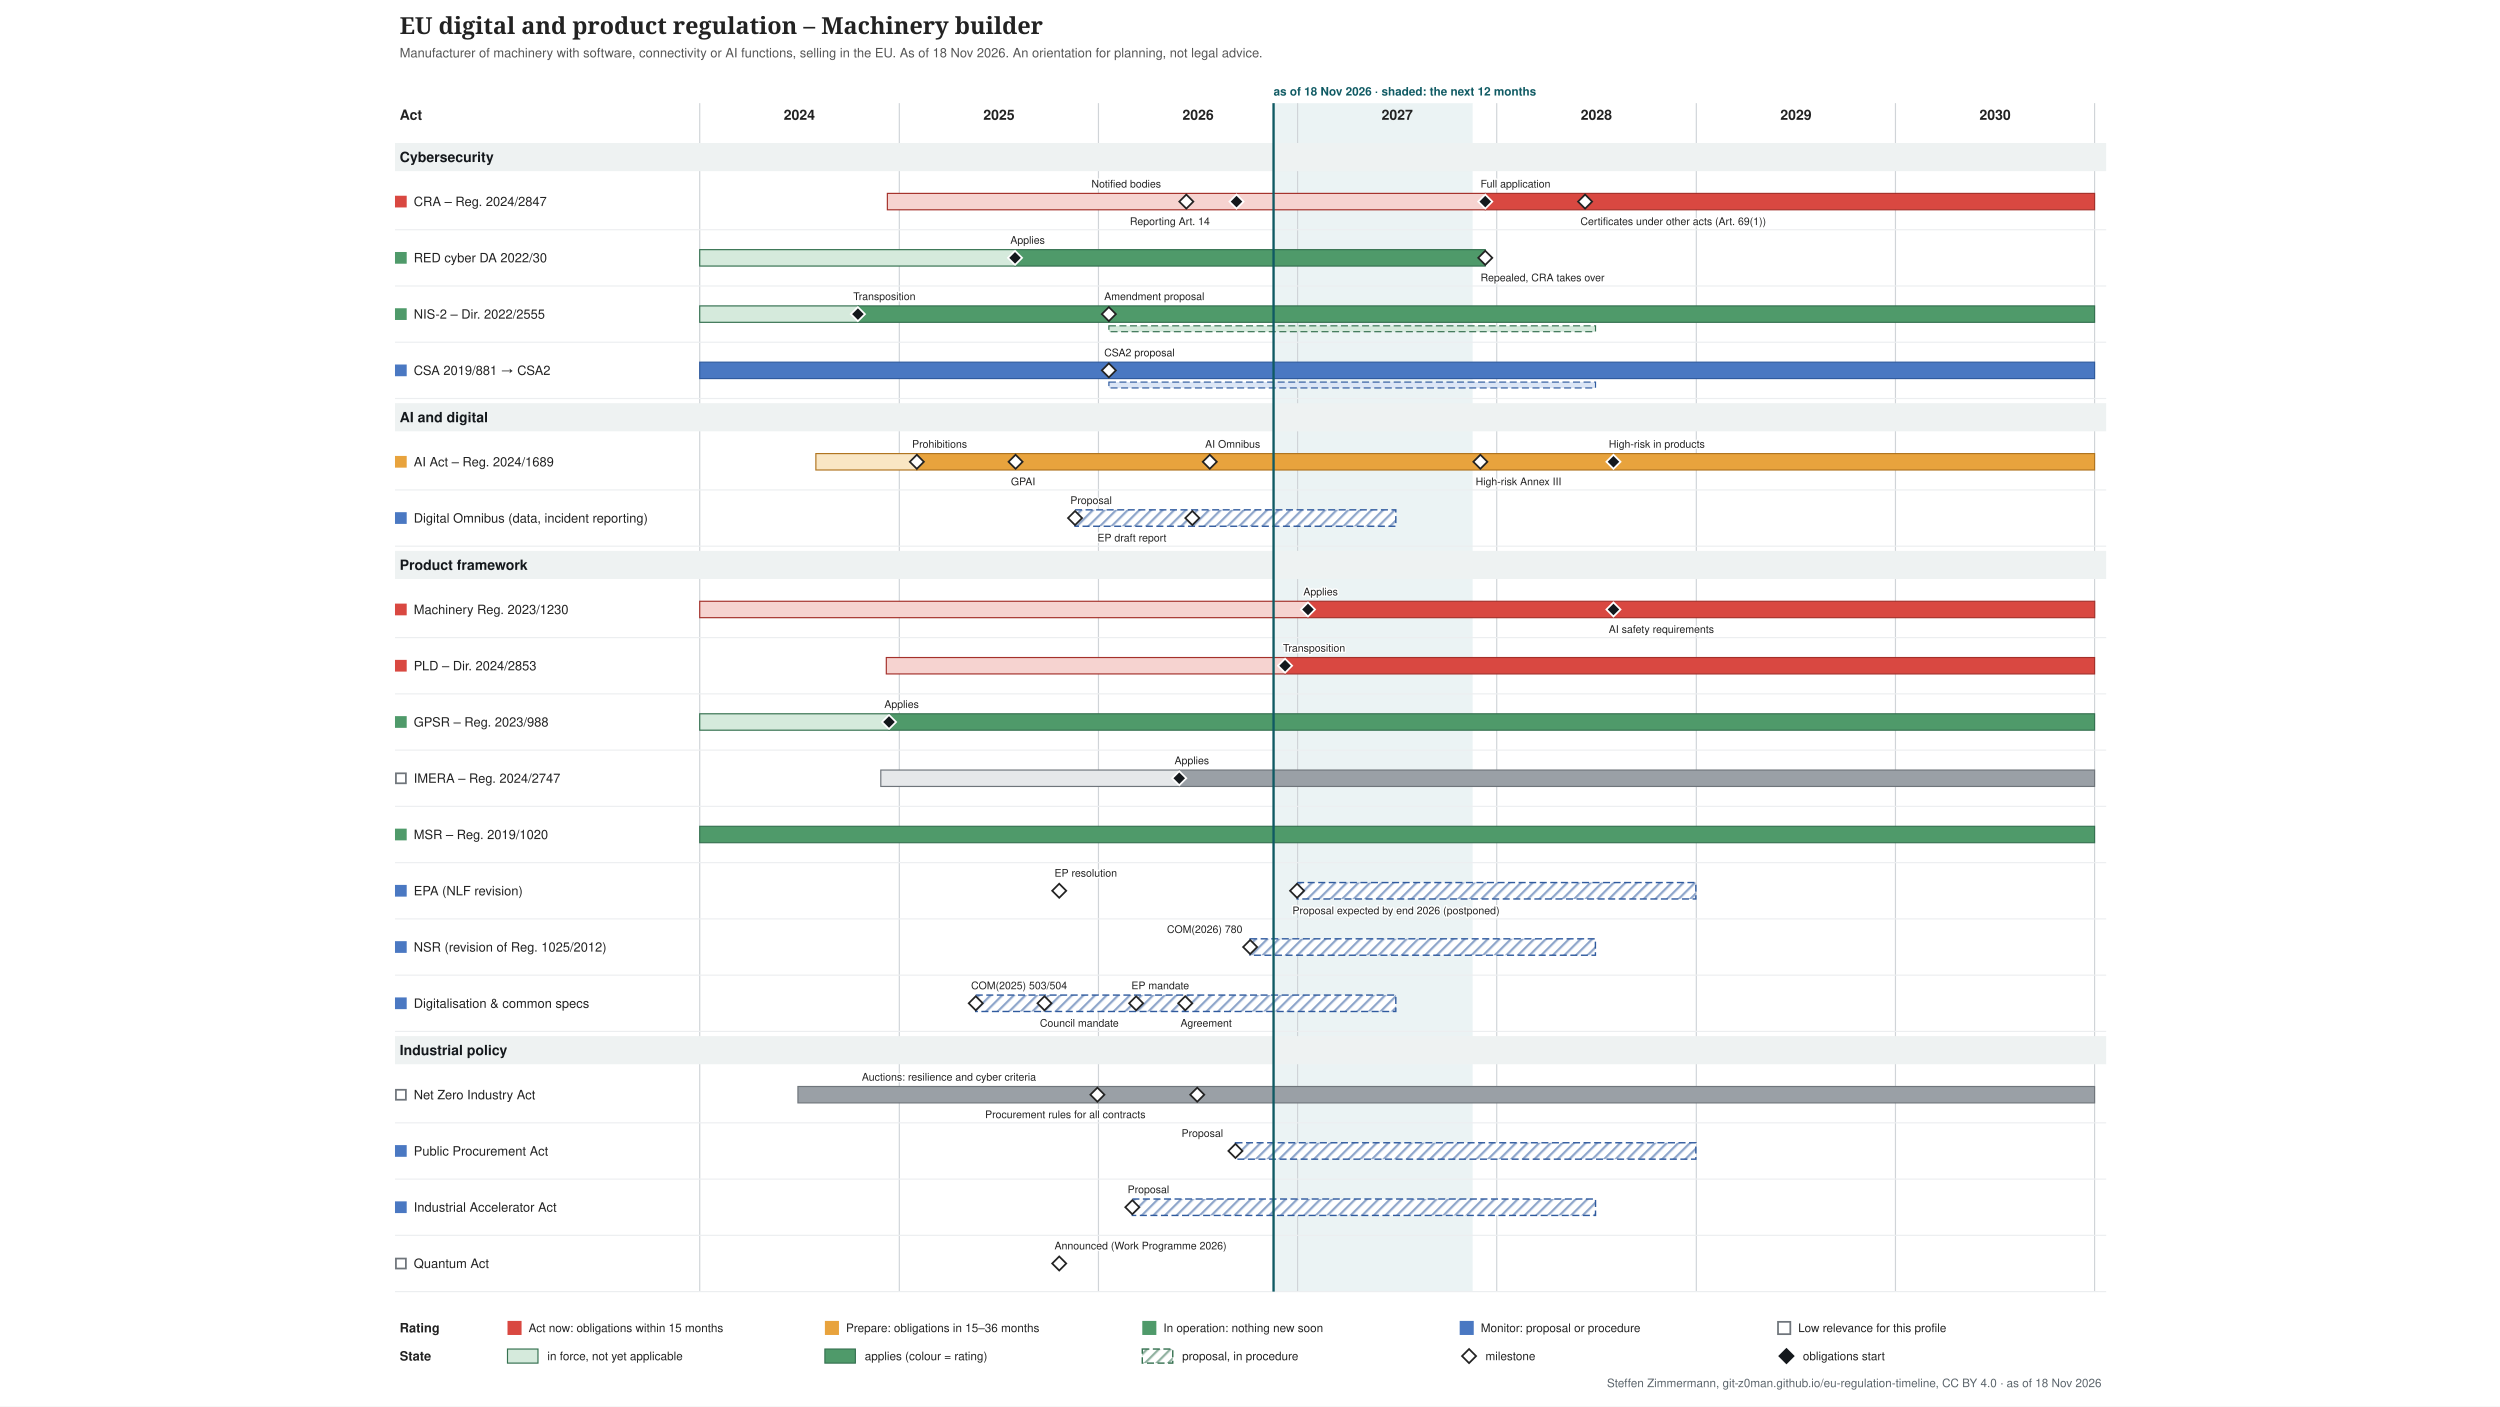
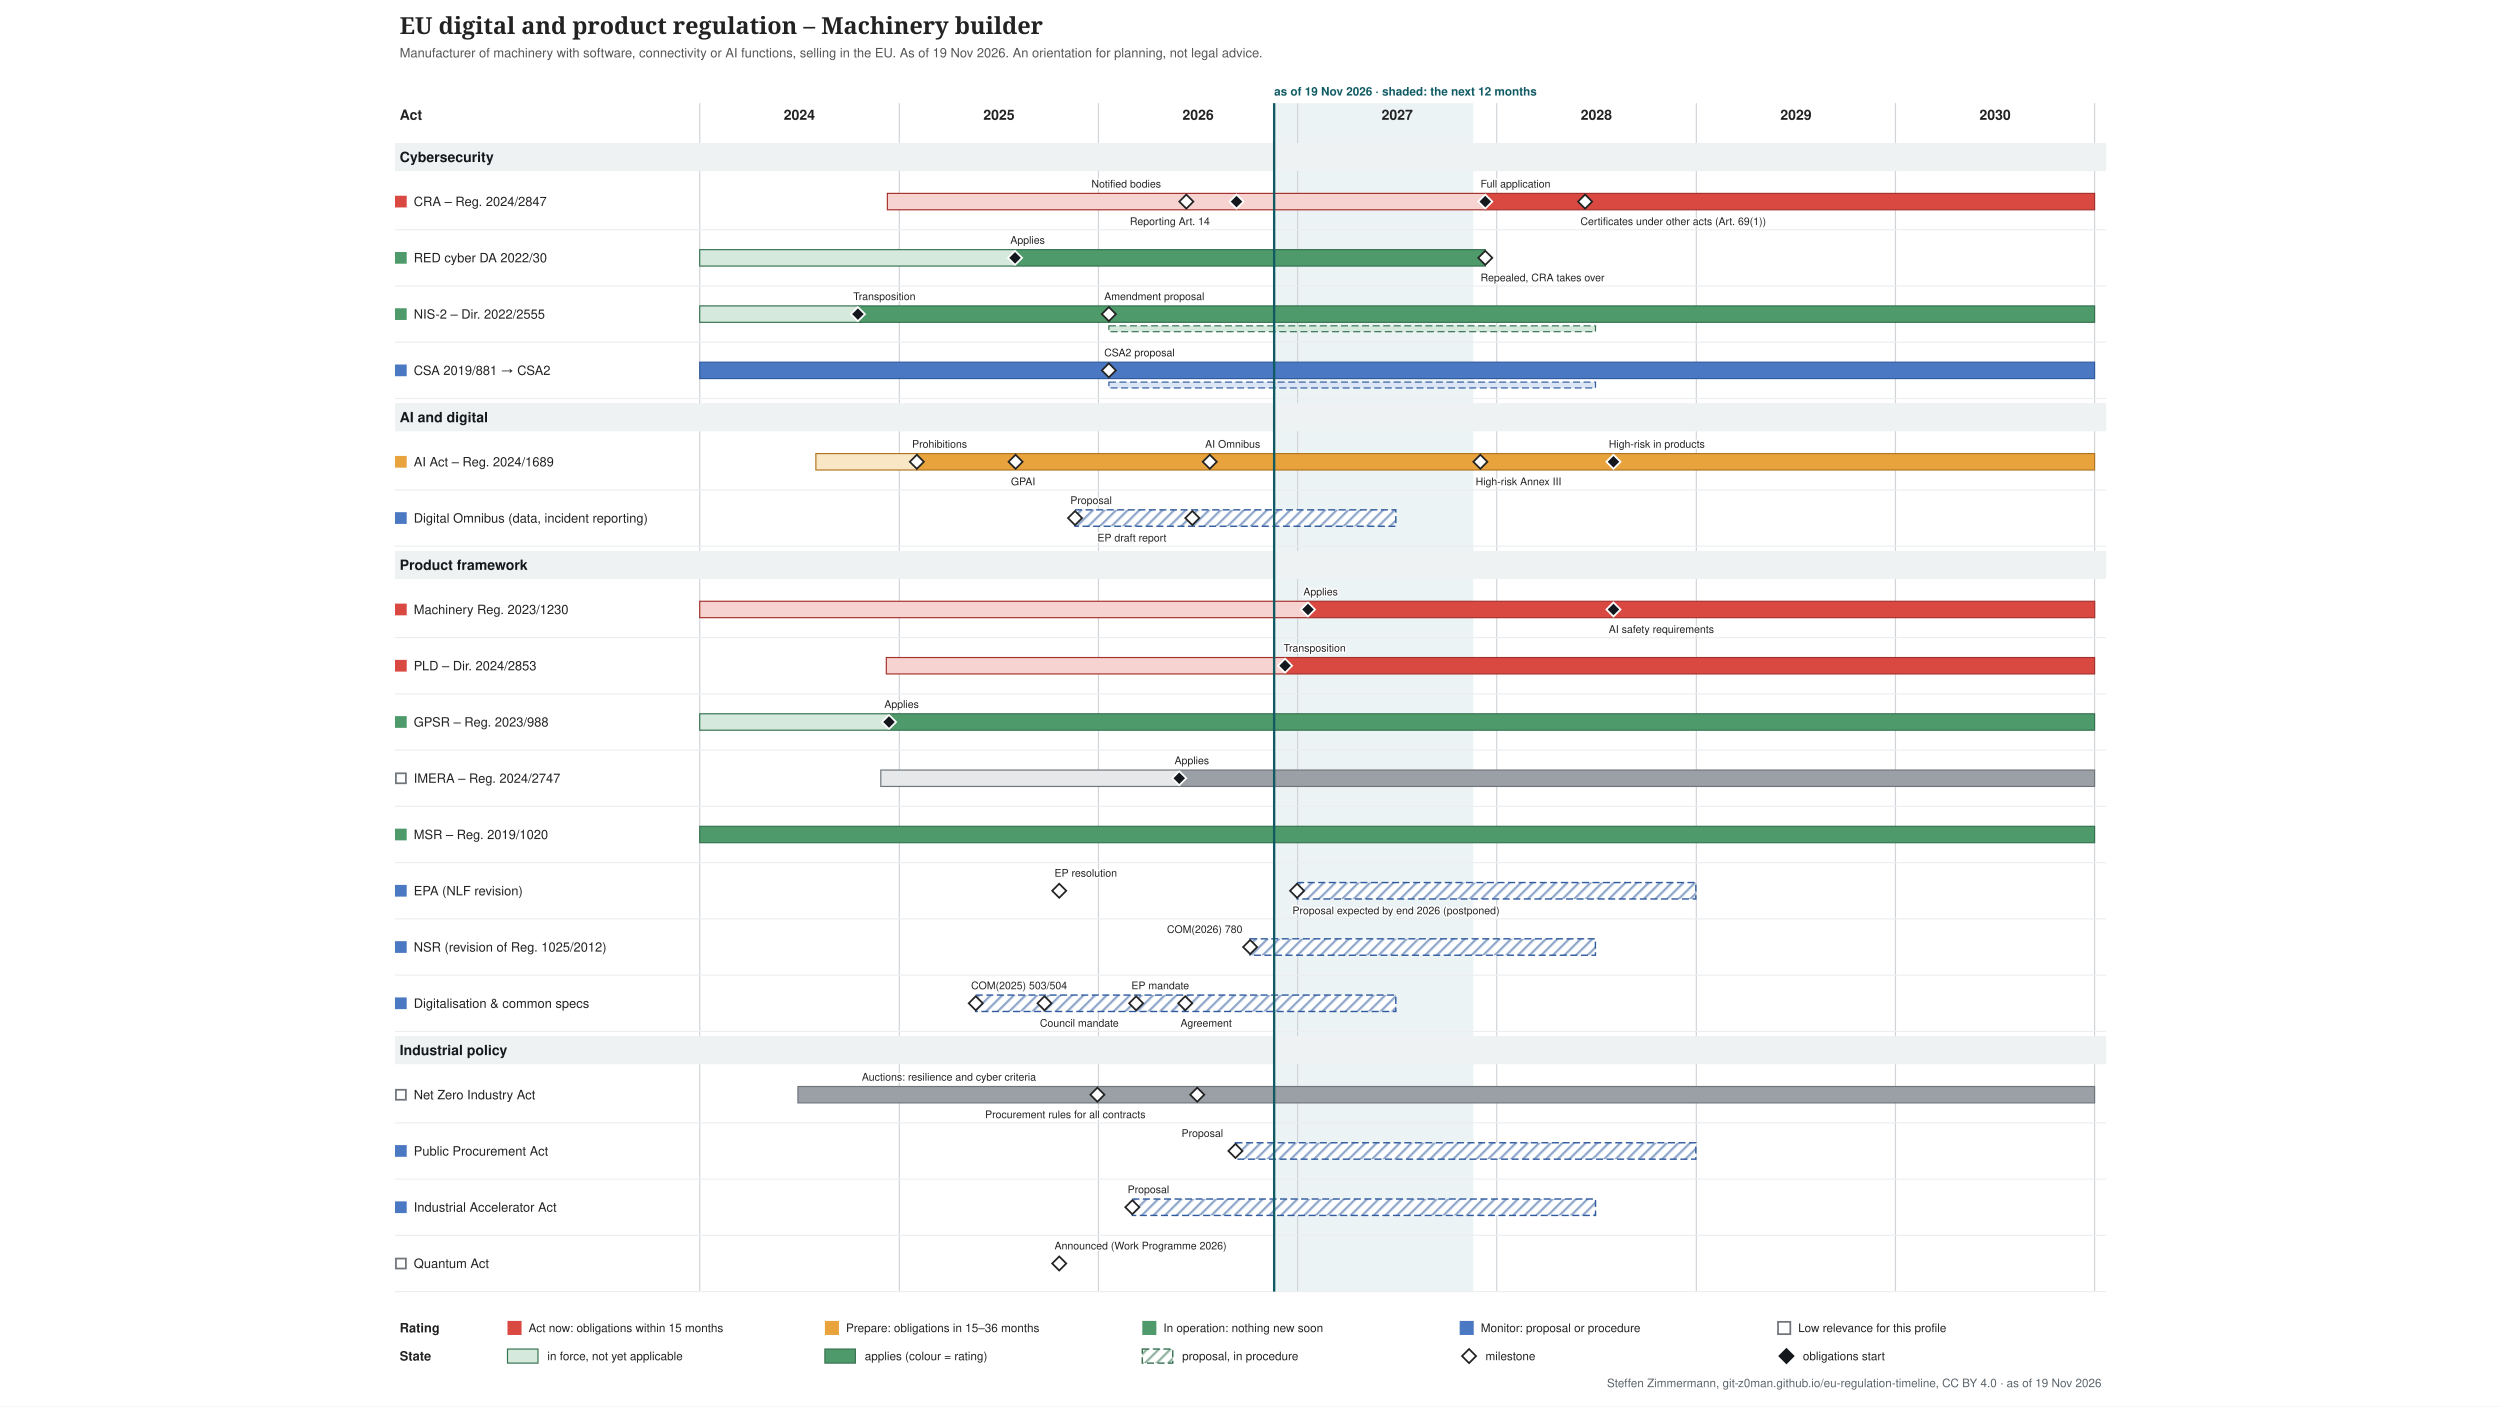
<svg xmlns="http://www.w3.org/2000/svg" xmlns:xlink="http://www.w3.org/1999/xlink" width="2133" height="1200" viewBox="-317 -0 2133 1200" font-family="&quot;Source Sans 3&quot;, Helvetica, Arial, sans-serif">
  <defs>
    <pattern id="hatch-4f6f73" width="7" height="7" patternUnits="userSpaceOnUse" patternTransform="rotate(45)">
      <rect width="7" height="7" fill="#ffffff" />
      <line x1="1" y1="0" x2="1" y2="7" stroke="#357150" stroke-opacity="0.5" stroke-width="2" />
    </pattern>
    <pattern id="hatch-7a8b8e" width="7" height="7" patternUnits="userSpaceOnUse" patternTransform="rotate(45)">
      <rect width="7" height="7" fill="#ffffff" />
      <line x1="1" y1="0" x2="1" y2="7" stroke="#2f5a9e" stroke-opacity="0.5" stroke-width="2" />
    </pattern>
  </defs>
  <rect x="-317" y="-0" width="2133" height="1200" fill="#ffffff" />
  <g class="tl-title">
    <text font-size="20" fill="#222222" text-anchor="start" font-family="&quot;Source Serif 4&quot;, Georgia, serif" font-weight="600">
      <tspan x="24.0" y="29.0">EU digital and product regulation – Machinery builder</tspan>
    </text>
  </g>
  <g class="tl-sub">
    <text font-size="11" fill="#555555" text-anchor="start">
-       <tspan x="24.0" y="48.9">Manufacturer of machinery with software, connectivity or AI functions, selling in the EU. As of 18 Nov 2026. An orientation for planning, not legal advice.</tspan>
+       <tspan x="24.0" y="48.9">Manufacturer of machinery with software, connectivity or AI functions, selling in the EU. As of 19 Nov 2026. An orientation for planning, not legal advice.</tspan>
    </text>
  </g>
  <g class="tl-span" data-top="88" data-bottom="1102" data-kx="1480" data-width="1500">
-     <rect x="769.6" y="88.0" width="169.9" height="1014.0" fill="#e3eeef" stroke="none" opacity="0.7" />
+     <rect x="770.1" y="88.0" width="169.9" height="1014.0" fill="#e3eeef" stroke="none" opacity="0.7" />
    <text font-size="10" fill="#0f5a63" text-anchor="start" font-weight="bold">
-       <tspan x="769.6" y="81.5">as of 18 Nov 2026 · shaded: the next 12 months</tspan>
+       <tspan x="770.1" y="81.5">as of 19 Nov 2026 · shaded: the next 12 months</tspan>
    </text>
    <line x1="280.0" y1="88.0" x2="280.0" y2="1102.0" stroke="#d0d4d8" stroke-width="1" />
    <line x1="450.3" y1="88.0" x2="450.3" y2="1102.0" stroke="#d0d4d8" stroke-width="1" />
    <line x1="620.2" y1="88.0" x2="620.2" y2="1102.0" stroke="#d0d4d8" stroke-width="1" />
    <line x1="790.1" y1="88.0" x2="790.1" y2="1102.0" stroke="#d0d4d8" stroke-width="1" />
    <line x1="960.0" y1="88.0" x2="960.0" y2="1102.0" stroke="#d0d4d8" stroke-width="1" />
    <line x1="1130.3" y1="88.0" x2="1130.3" y2="1102.0" stroke="#d0d4d8" stroke-width="1" />
    <line x1="1300.2" y1="88.0" x2="1300.2" y2="1102.0" stroke="#d0d4d8" stroke-width="1" />
    <line x1="1470.1" y1="88.0" x2="1470.1" y2="1102.0" stroke="#d0d4d8" stroke-width="1" />
  </g>
  <text font-size="12" fill="#222222" text-anchor="middle" font-weight="bold">
    <tspan x="365.0" y="102.2">2024</tspan>
  </text>
  <text font-size="12" fill="#222222" text-anchor="middle" font-weight="bold">
    <tspan x="535.3" y="102.2">2025</tspan>
  </text>
  <text font-size="12" fill="#222222" text-anchor="middle" font-weight="bold">
    <tspan x="705.2" y="102.2">2026</tspan>
  </text>
  <text font-size="12" fill="#222222" text-anchor="middle" font-weight="bold">
    <tspan x="875.1" y="102.2">2027</tspan>
  </text>
  <text font-size="12" fill="#222222" text-anchor="middle" font-weight="bold">
    <tspan x="1045.0" y="102.2">2028</tspan>
  </text>
  <text font-size="12" fill="#222222" text-anchor="middle" font-weight="bold">
    <tspan x="1215.3" y="102.2">2029</tspan>
  </text>
  <text font-size="12" fill="#222222" text-anchor="middle" font-weight="bold">
    <tspan x="1385.2" y="102.2">2030</tspan>
  </text>
  <text font-size="12" fill="#222222" text-anchor="start" font-weight="bold">
    <tspan x="24.0" y="102.2">Act</tspan>
  </text>
  <g class="tl-group" data-group="Cybersecurity" data-y="118" data-h="30">
    <rect x="20.0" y="122.0" width="1460.0" height="24.0" fill="#eef2f2" />
    <text font-size="12" fill="#14181c" text-anchor="start" font-weight="bold">
      <tspan x="24.0" y="138.2">Cybersecurity</tspan>
    </text>
  </g>
  <g class="tl-row" data-row="cra" data-group="Cybersecurity" data-y="148" data-h="48" data-compact="48">
    <g>
      <rect x="20.0" y="167.0" width="10.0" height="10.0" fill="#d94841" stroke="none" />
    </g>
    <a xlink:href="http://data.europa.eu/eli/reg/2024/2847/oj" target="_blank">
      <text font-size="11" fill="#222222" text-anchor="start">
        <tspan x="36.0" y="175.8">CRA – Reg. 2024/2847</tspan>
      </text>
    </a>
    <a xlink:href="http://data.europa.eu/eli/reg/2024/2847/oj" target="_blank">
      <rect x="440.1" y="165.0" width="510.1" height="14.0" fill="#f6d3d0" stroke="#a4302a" />
    </a>
    <a xlink:href="http://data.europa.eu/eli/reg/2024/2847/oj" target="_blank">
      <rect x="950.2" y="165.0" width="519.9" height="14.0" fill="#d94841" stroke="#a4302a" />
    </a>
    <a xlink:href="http://data.europa.eu/eli/reg/2024/2847/oj" target="_blank">
      <polygon points="695.168,166.0 701.168,172.0 695.168,178.0 689.168,172.0" fill="#ffffff" stroke="#222222" stroke-width="1.5" />
    </a>
    <a xlink:href="http://data.europa.eu/eli/reg/2024/2847/oj" target="_blank">
      <text font-size="9" fill="#222222" text-anchor="start" stroke="#ffffff" stroke-width="2.5" stroke-linejoin="round" paint-order="stroke">
        <tspan x="614.2" y="160.0">Notified bodies</tspan>
      </text>
    </a>
    <a xlink:href="http://data.europa.eu/eli/reg/2024/2847/oj" target="_blank">
      <polygon points="737.988,166.0 743.988,172.0 737.988,178.0 731.988,172.0" fill="#14181c" stroke="#ffffff" stroke-width="1.5" />
    </a>
    <a xlink:href="http://data.europa.eu/eli/reg/2024/2847/oj" target="_blank">
      <text font-size="9" fill="#222222" text-anchor="start" stroke="#ffffff" stroke-width="2.5" stroke-linejoin="round" paint-order="stroke">
        <tspan x="647.0" y="192.0">Reporting Art. 14</tspan>
      </text>
    </a>
    <a xlink:href="http://data.europa.eu/eli/reg/2024/2847/oj" target="_blank">
      <polygon points="950.226,166.0 956.226,172.0 950.226,178.0 944.226,172.0" fill="#14181c" stroke="#ffffff" stroke-width="1.5" />
    </a>
    <a xlink:href="http://data.europa.eu/eli/reg/2024/2847/oj" target="_blank">
      <text font-size="9" fill="#222222" text-anchor="start" stroke="#ffffff" stroke-width="2.5" stroke-linejoin="round" paint-order="stroke">
        <tspan x="946.2" y="160.0">Full application</tspan>
      </text>
    </a>
    <a xlink:href="http://data.europa.eu/eli/reg/2024/2847/oj" target="_blank">
      <polygon points="1035.4,166.0 1041.4,172.0 1035.4,178.0 1029.4,172.0" fill="#ffffff" stroke="#222222" stroke-width="1.5" />
    </a>
    <a xlink:href="http://data.europa.eu/eli/reg/2024/2847/oj" target="_blank">
      <text font-size="9" fill="#222222" text-anchor="start" stroke="#ffffff" stroke-width="2.5" stroke-linejoin="round" paint-order="stroke">
        <tspan x="1031.4" y="192.0">Certificates under other acts (Art. 69(1))</tspan>
      </text>
    </a>
    <line x1="20.0" y1="196.0" x2="1480.0" y2="196.0" stroke="#eceef0" stroke-width="1" />
  </g>
  <g class="tl-row" data-row="red-cyber" data-group="Cybersecurity" data-y="196" data-h="48" data-compact="48">
    <g>
      <rect x="20.0" y="215.0" width="10.0" height="10.0" fill="#4f9a6a" stroke="none" />
    </g>
    <a xlink:href="http://data.europa.eu/eli/reg_del/2022/30/oj" target="_blank">
      <text font-size="11" fill="#222222" text-anchor="start">
        <tspan x="36.0" y="223.8">RED cyber DA 2022/30</tspan>
      </text>
    </a>
    <a xlink:href="http://data.europa.eu/eli/reg_del/2022/30/oj" target="_blank">
      <rect x="280.0" y="213.0" width="269.0" height="14.0" fill="#d5eadc" stroke="#357150" />
    </a>
    <a xlink:href="http://data.europa.eu/eli/reg_del/2022/30/oj" target="_blank">
      <rect x="549.0" y="213.0" width="401.2" height="14.0" fill="#4f9a6a" stroke="#357150" />
    </a>
    <a xlink:href="https://eur-lex.europa.eu/legal-content/EN/TXT/?uri=CELEX:32023R2444" target="_blank">
      <polygon points="549.021,214.0 555.021,220.0 549.021,226.0 543.021,220.0" fill="#14181c" stroke="#ffffff" stroke-width="1.5" />
    </a>
    <a xlink:href="https://eur-lex.europa.eu/legal-content/EN/TXT/?uri=CELEX:32023R2444" target="_blank">
      <text font-size="9" fill="#222222" text-anchor="start" stroke="#ffffff" stroke-width="2.5" stroke-linejoin="round" paint-order="stroke">
        <tspan x="545.0" y="208.0">Applies</tspan>
      </text>
    </a>
    <a xlink:href="http://data.europa.eu/eli/reg_del/2026/339/oj" target="_blank">
      <polygon points="950.226,214.0 956.226,220.0 950.226,226.0 944.226,220.0" fill="#ffffff" stroke="#222222" stroke-width="1.5" />
    </a>
    <a xlink:href="http://data.europa.eu/eli/reg_del/2026/339/oj" target="_blank">
      <text font-size="9" fill="#222222" text-anchor="start" stroke="#ffffff" stroke-width="2.5" stroke-linejoin="round" paint-order="stroke">
        <tspan x="946.2" y="240.0">Repealed, CRA takes over</tspan>
      </text>
    </a>
    <line x1="20.0" y1="244.0" x2="1480.0" y2="244.0" stroke="#eceef0" stroke-width="1" />
  </g>
  <g class="tl-row" data-row="nis2" data-group="Cybersecurity" data-y="244" data-h="48" data-compact="48">
    <g>
      <rect x="20.0" y="263.0" width="10.0" height="10.0" fill="#4f9a6a" stroke="none" />
    </g>
    <a xlink:href="http://data.europa.eu/eli/dir/2022/2555/oj" target="_blank">
      <text font-size="11" fill="#222222" text-anchor="start">
        <tspan x="36.0" y="271.9">NIS-2 – Dir. 2022/2555</tspan>
      </text>
    </a>
    <a xlink:href="http://data.europa.eu/eli/dir/2022/2555/oj" target="_blank">
      <rect x="280.0" y="261.0" width="135.4" height="14.0" fill="#d5eadc" stroke="#357150" />
    </a>
    <a xlink:href="http://data.europa.eu/eli/dir/2022/2555/oj" target="_blank">
      <rect x="415.4" y="261.0" width="1054.7" height="14.0" fill="#4f9a6a" stroke="#357150" />
    </a>
    <a xlink:href="http://data.europa.eu/eli/dir/2022/2555/oj" target="_blank">
      <rect x="629.1" y="278.0" width="415.2" height="5.0" fill="#d5eadc" stroke="#357150" stroke-dasharray="6 3" stroke-width="1" />
    </a>
    <a xlink:href="http://data.europa.eu/eli/dir/2022/2555/oj" target="_blank">
      <polygon points="414.976,262.0 420.976,268.0 414.976,274.0 408.976,268.0" fill="#14181c" stroke="#ffffff" stroke-width="1.5" />
    </a>
    <a xlink:href="http://data.europa.eu/eli/dir/2022/2555/oj" target="_blank">
      <text font-size="9" fill="#222222" text-anchor="start" stroke="#ffffff" stroke-width="2.5" stroke-linejoin="round" paint-order="stroke">
        <tspan x="411.0" y="256.0">Transposition</tspan>
      </text>
    </a>
    <a xlink:href="https://eur-lex.europa.eu/legal-content/EN/TXT/?uri=CELEX:52026PC0013" target="_blank">
      <polygon points="629.076,262.0 635.076,268.0 629.076,274.0 623.076,268.0" fill="#ffffff" stroke="#222222" stroke-width="1.5" />
    </a>
    <a xlink:href="https://eur-lex.europa.eu/legal-content/EN/TXT/?uri=CELEX:52026PC0013" target="_blank">
      <text font-size="9" fill="#222222" text-anchor="start" stroke="#ffffff" stroke-width="2.5" stroke-linejoin="round" paint-order="stroke">
        <tspan x="625.1" y="256.0">Amendment proposal</tspan>
      </text>
    </a>
    <line x1="20.0" y1="292.0" x2="1480.0" y2="292.0" stroke="#eceef0" stroke-width="1" />
  </g>
  <g class="tl-row" data-row="csa" data-group="Cybersecurity" data-y="292" data-h="48" data-compact="48">
    <g>
      <rect x="20.0" y="311.0" width="10.0" height="10.0" fill="#4a78c2" stroke="none" />
    </g>
    <a xlink:href="http://data.europa.eu/eli/reg/2019/881/oj" target="_blank">
      <text font-size="11" fill="#222222" text-anchor="start">
        <tspan x="36.0" y="319.9">CSA 2019/881 → CSA2</tspan>
      </text>
    </a>
    <a xlink:href="http://data.europa.eu/eli/reg/2019/881/oj" target="_blank">
      <rect x="280.0" y="309.0" width="1190.1" height="14.0" fill="#4a78c2" stroke="#2f5a9e" />
    </a>
    <a xlink:href="http://data.europa.eu/eli/reg/2019/881/oj" target="_blank">
      <rect x="629.1" y="326.0" width="415.2" height="5.0" fill="#dce6f6" stroke="#2f5a9e" stroke-dasharray="6 3" stroke-width="1" />
    </a>
    <a xlink:href="https://eur-lex.europa.eu/legal-content/EN/TXT/?uri=CELEX:52026PC0011" target="_blank">
      <polygon points="629.076,310.0 635.076,316.0 629.076,322.0 623.076,316.0" fill="#ffffff" stroke="#222222" stroke-width="1.5" />
    </a>
    <a xlink:href="https://eur-lex.europa.eu/legal-content/EN/TXT/?uri=CELEX:52026PC0011" target="_blank">
      <text font-size="9" fill="#222222" text-anchor="start" stroke="#ffffff" stroke-width="2.5" stroke-linejoin="round" paint-order="stroke">
        <tspan x="625.1" y="304.0">CSA2 proposal</tspan>
      </text>
    </a>
    <line x1="20.0" y1="340.0" x2="1480.0" y2="340.0" stroke="#eceef0" stroke-width="1" />
  </g>
  <g class="tl-group" data-group="AI and digital" data-y="340" data-h="30">
    <rect x="20.0" y="344.0" width="1460.0" height="24.0" fill="#eef2f2" />
    <text font-size="12" fill="#14181c" text-anchor="start" font-weight="bold">
      <tspan x="24.0" y="360.2">AI and digital</tspan>
    </text>
  </g>
  <g class="tl-row" data-row="ai-act" data-group="AI and digital" data-y="370" data-h="48" data-compact="48">
    <g>
      <rect x="20.0" y="389.0" width="10.0" height="10.0" fill="#e8a33d" stroke="none" />
    </g>
    <a xlink:href="http://data.europa.eu/eli/reg/2024/1689/oj" target="_blank">
      <text font-size="11" fill="#222222" text-anchor="start">
        <tspan x="36.0" y="397.9">AI Act – Reg. 2024/1689</tspan>
      </text>
    </a>
    <a xlink:href="http://data.europa.eu/eli/reg/2024/1689/oj" target="_blank">
      <rect x="379.1" y="387.0" width="86.1" height="14.0" fill="#f9e6c4" stroke="#b07520" />
    </a>
    <a xlink:href="http://data.europa.eu/eli/reg/2024/1689/oj" target="_blank">
      <rect x="465.2" y="387.0" width="1004.9" height="14.0" fill="#e8a33d" stroke="#b07520" />
    </a>
    <a xlink:href="http://data.europa.eu/eli/reg/2024/1689/oj" target="_blank">
      <polygon points="465.243,388.0 471.243,394.0 465.243,400.0 459.243,394.0" fill="#ffffff" stroke="#222222" stroke-width="1.5" />
    </a>
    <a xlink:href="http://data.europa.eu/eli/reg/2024/1689/oj" target="_blank">
      <text font-size="9" fill="#222222" text-anchor="start" stroke="#ffffff" stroke-width="2.5" stroke-linejoin="round" paint-order="stroke">
        <tspan x="461.2" y="382.0">Prohibitions</tspan>
      </text>
    </a>
    <a xlink:href="http://data.europa.eu/eli/reg/2024/1689/oj" target="_blank">
      <polygon points="549.487,388.0 555.487,394.0 549.487,400.0 543.487,394.0" fill="#ffffff" stroke="#222222" stroke-width="1.5" />
    </a>
    <a xlink:href="http://data.europa.eu/eli/reg/2024/1689/oj" target="_blank">
      <text font-size="9" fill="#222222" text-anchor="start" stroke="#ffffff" stroke-width="2.5" stroke-linejoin="round" paint-order="stroke">
        <tspan x="545.5" y="414.0">GPAI</tspan>
      </text>
    </a>
    <a xlink:href="http://data.europa.eu/eli/reg/2026/1744/oj" target="_blank">
      <polygon points="715.181,388.0 721.181,394.0 715.181,400.0 709.181,394.0" fill="#ffffff" stroke="#222222" stroke-width="1.5" />
    </a>
    <a xlink:href="http://data.europa.eu/eli/reg/2026/1744/oj" target="_blank">
      <text font-size="9" fill="#222222" text-anchor="start" stroke="#ffffff" stroke-width="2.5" stroke-linejoin="round" paint-order="stroke">
        <tspan x="711.2" y="382.0">AI Omnibus</tspan>
      </text>
    </a>
    <a xlink:href="http://data.europa.eu/eli/reg/2026/1744/oj" target="_blank">
      <polygon points="946.037,388.0 952.037,394.0 946.037,400.0 940.037,394.0" fill="#ffffff" stroke="#222222" stroke-width="1.5" />
    </a>
    <a xlink:href="http://data.europa.eu/eli/reg/2026/1744/oj" target="_blank">
      <text font-size="9" fill="#222222" text-anchor="start" stroke="#ffffff" stroke-width="2.5" stroke-linejoin="round" paint-order="stroke">
        <tspan x="942.0" y="414.0">High-risk Annex III</tspan>
      </text>
    </a>
    <a xlink:href="http://data.europa.eu/eli/reg/2026/1744/oj" target="_blank">
      <polygon points="1059.603,388.0 1065.603,394.0 1059.603,400.0 1053.603,394.0" fill="#14181c" stroke="#ffffff" stroke-width="1.5" />
    </a>
    <a xlink:href="http://data.europa.eu/eli/reg/2026/1744/oj" target="_blank">
      <text font-size="9" fill="#222222" text-anchor="start" stroke="#ffffff" stroke-width="2.5" stroke-linejoin="round" paint-order="stroke">
        <tspan x="1055.6" y="382.0">High-risk in products</tspan>
      </text>
    </a>
    <line x1="20.0" y1="418.0" x2="1480.0" y2="418.0" stroke="#eceef0" stroke-width="1" />
  </g>
  <g class="tl-row" data-row="omnibus" data-group="AI and digital" data-y="418" data-h="48" data-compact="48">
    <g>
      <rect x="20.0" y="437.0" width="10.0" height="10.0" fill="#4a78c2" stroke="none" />
    </g>
    <a xlink:href="https://eur-lex.europa.eu/legal-content/EN/TXT/?uri=CELEX:52025PC0837" target="_blank">
      <text font-size="11" fill="#222222" text-anchor="start">
        <tspan x="36.0" y="445.9">Digital Omnibus (data, incident reporting)</tspan>
      </text>
    </a>
    <a xlink:href="https://eur-lex.europa.eu/legal-content/EN/TXT/?uri=CELEX:52025PC0837" target="_blank">
      <rect x="600.2" y="435.0" width="273.7" height="14.0" fill="url(#hatch-7a8b8e)" stroke="#2f5a9e" stroke-dasharray="6 3" stroke-width="1.2" />
    </a>
    <a xlink:href="https://eur-lex.europa.eu/legal-content/EN/TXT/?uri=CELEX:52025PC0837" target="_blank">
      <polygon points="600.219,436.0 606.219,442.0 600.219,448.0 594.219,442.0" fill="#ffffff" stroke="#222222" stroke-width="1.5" />
    </a>
    <a xlink:href="https://eur-lex.europa.eu/legal-content/EN/TXT/?uri=CELEX:52025PC0837" target="_blank">
      <text font-size="9" fill="#222222" text-anchor="start" stroke="#ffffff" stroke-width="2.5" stroke-linejoin="round" paint-order="stroke">
        <tspan x="596.2" y="430.0">Proposal</tspan>
      </text>
    </a>
    <a xlink:href="https://data.europarl.europa.eu/distribution/reds_iCmRp-Dft/CJ72-PR-786818/CJ72-PR-786818_en.docx" target="_blank">
      <polygon points="700.287,436.0 706.287,442.0 700.287,448.0 694.287,442.0" fill="#ffffff" stroke="#222222" stroke-width="1.5" />
    </a>
    <a xlink:href="https://data.europarl.europa.eu/distribution/reds_iCmRp-Dft/CJ72-PR-786818/CJ72-PR-786818_en.docx" target="_blank">
      <text font-size="9" fill="#222222" text-anchor="start" stroke="#ffffff" stroke-width="2.5" stroke-linejoin="round" paint-order="stroke">
        <tspan x="619.3" y="462.0">EP draft report</tspan>
      </text>
    </a>
    <line x1="20.0" y1="466.0" x2="1480.0" y2="466.0" stroke="#eceef0" stroke-width="1" />
  </g>
  <g class="tl-group" data-group="Product framework" data-y="466" data-h="30">
    <rect x="20.0" y="470.0" width="1460.0" height="24.0" fill="#eef2f2" />
    <text font-size="12" fill="#14181c" text-anchor="start" font-weight="bold">
      <tspan x="24.0" y="486.2">Product framework</tspan>
    </text>
  </g>
  <g class="tl-row" data-row="machinery" data-group="Product framework" data-y="496" data-h="48" data-compact="48">
    <g>
      <rect x="20.0" y="515.0" width="10.0" height="10.0" fill="#d94841" stroke="none" />
    </g>
    <a xlink:href="http://data.europa.eu/eli/reg/2023/1230/oj" target="_blank">
      <text font-size="11" fill="#222222" text-anchor="start">
        <tspan x="36.0" y="523.9">Machinery Reg. 2023/1230</tspan>
      </text>
    </a>
    <a xlink:href="http://data.europa.eu/eli/reg/2023/1230/oj" target="_blank">
      <rect x="280.0" y="513.0" width="519.0" height="14.0" fill="#f6d3d0" stroke="#a4302a" />
    </a>
    <a xlink:href="http://data.europa.eu/eli/reg/2023/1230/oj" target="_blank">
      <rect x="799.0" y="513.0" width="671.2" height="14.0" fill="#d94841" stroke="#a4302a" />
    </a>
    <a xlink:href="http://data.europa.eu/eli/reg/2023/1230/oj" target="_blank">
      <polygon points="798.96,514.0 804.96,520.0 798.96,526.0 792.96,520.0" fill="#14181c" stroke="#ffffff" stroke-width="1.5" />
    </a>
    <a xlink:href="http://data.europa.eu/eli/reg/2023/1230/oj" target="_blank">
      <text font-size="9" fill="#222222" text-anchor="start" stroke="#ffffff" stroke-width="2.5" stroke-linejoin="round" paint-order="stroke">
        <tspan x="795.0" y="508.0">Applies</tspan>
      </text>
    </a>
    <a xlink:href="http://data.europa.eu/eli/reg/2026/1744/oj" target="_blank">
      <polygon points="1059.603,514.0 1065.603,520.0 1059.603,526.0 1053.603,520.0" fill="#14181c" stroke="#ffffff" stroke-width="1.5" />
    </a>
    <a xlink:href="http://data.europa.eu/eli/reg/2026/1744/oj" target="_blank">
      <text font-size="9" fill="#222222" text-anchor="start" stroke="#ffffff" stroke-width="2.5" stroke-linejoin="round" paint-order="stroke">
        <tspan x="1055.6" y="540.0">AI safety requirements</tspan>
      </text>
    </a>
    <line x1="20.0" y1="544.0" x2="1480.0" y2="544.0" stroke="#eceef0" stroke-width="1" />
  </g>
  <g class="tl-row" data-row="pld" data-group="Product framework" data-y="544" data-h="48" data-compact="48">
    <g>
      <rect x="20.0" y="563.0" width="10.0" height="10.0" fill="#d94841" stroke="none" />
    </g>
    <a xlink:href="http://data.europa.eu/eli/dir/2024/2853/oj" target="_blank">
      <text font-size="11" fill="#222222" text-anchor="start">
        <tspan x="36.0" y="571.9">PLD – Dir. 2024/2853</tspan>
      </text>
    </a>
    <a xlink:href="http://data.europa.eu/eli/dir/2024/2853/oj" target="_blank">
      <rect x="439.2" y="561.0" width="340.2" height="14.0" fill="#f6d3d0" stroke="#a4302a" />
    </a>
    <a xlink:href="http://data.europa.eu/eli/dir/2024/2853/oj" target="_blank">
      <rect x="779.4" y="561.0" width="690.7" height="14.0" fill="#d94841" stroke="#a4302a" />
    </a>
    <a xlink:href="http://data.europa.eu/eli/dir/2024/2853/oj" target="_blank">
      <polygon points="779.411,562.0 785.411,568.0 779.411,574.0 773.411,568.0" fill="#14181c" stroke="#ffffff" stroke-width="1.5" />
    </a>
    <a xlink:href="http://data.europa.eu/eli/dir/2024/2853/oj" target="_blank">
      <text font-size="9" fill="#222222" text-anchor="start" stroke="#ffffff" stroke-width="2.5" stroke-linejoin="round" paint-order="stroke">
-         <tspan x="777.6" y="556.0">Transposition</tspan>
+         <tspan x="778.1" y="556.0">Transposition</tspan>
      </text>
    </a>
    <line x1="20.0" y1="592.0" x2="1480.0" y2="592.0" stroke="#eceef0" stroke-width="1" />
  </g>
  <g class="tl-row" data-row="gpsr" data-group="Product framework" data-y="592" data-h="48" data-compact="48">
    <g>
      <rect x="20.0" y="611.0" width="10.0" height="10.0" fill="#4f9a6a" stroke="none" />
    </g>
    <a xlink:href="http://data.europa.eu/eli/reg/2023/988/oj" target="_blank">
      <text font-size="11" fill="#222222" text-anchor="start">
        <tspan x="36.0" y="619.9">GPSR – Reg. 2023/988</tspan>
      </text>
    </a>
    <a xlink:href="http://data.europa.eu/eli/reg/2023/988/oj" target="_blank">
      <rect x="280.0" y="609.0" width="161.5" height="14.0" fill="#d5eadc" stroke="#357150" />
    </a>
    <a xlink:href="http://data.europa.eu/eli/reg/2023/988/oj" target="_blank">
      <rect x="441.5" y="609.0" width="1028.6" height="14.0" fill="#4f9a6a" stroke="#357150" />
    </a>
    <a xlink:href="http://data.europa.eu/eli/reg/2023/988/oj" target="_blank">
      <polygon points="441.506,610.0 447.506,616.0 441.506,622.0 435.506,616.0" fill="#14181c" stroke="#ffffff" stroke-width="1.5" />
    </a>
    <a xlink:href="http://data.europa.eu/eli/reg/2023/988/oj" target="_blank">
      <text font-size="9" fill="#222222" text-anchor="start" stroke="#ffffff" stroke-width="2.5" stroke-linejoin="round" paint-order="stroke">
        <tspan x="437.5" y="604.0">Applies</tspan>
      </text>
    </a>
    <line x1="20.0" y1="640.0" x2="1480.0" y2="640.0" stroke="#eceef0" stroke-width="1" />
  </g>
  <g class="tl-row" data-row="imera" data-group="Product framework" data-y="640" data-h="48" data-compact="48">
    <g>
      <rect x="20.8" y="659.8" width="8.5" height="8.5" fill="#ffffff" stroke="#6f757b" stroke-width="1.5" />
    </g>
    <a xlink:href="http://data.europa.eu/eli/reg/2024/2747/oj" target="_blank">
      <text font-size="11" fill="#222222" text-anchor="start">
        <tspan x="36.0" y="667.9">IMERA – Reg. 2024/2747</tspan>
      </text>
    </a>
    <a xlink:href="http://data.europa.eu/eli/reg/2024/2747/oj" target="_blank">
      <rect x="434.5" y="657.0" width="254.6" height="14.0" fill="#e6e8ea" stroke="#6f757b" />
    </a>
    <a xlink:href="http://data.europa.eu/eli/reg/2024/2747/oj" target="_blank">
      <rect x="689.1" y="657.0" width="781.0" height="14.0" fill="#9aa0a6" stroke="#6f757b" />
    </a>
    <a xlink:href="http://data.europa.eu/eli/reg/2024/2747/oj" target="_blank">
      <polygon points="689.117,658.0 695.117,664.0 689.117,670.0 683.117,664.0" fill="#14181c" stroke="#ffffff" stroke-width="1.5" />
    </a>
    <a xlink:href="http://data.europa.eu/eli/reg/2024/2747/oj" target="_blank">
      <text font-size="9" fill="#222222" text-anchor="start" stroke="#ffffff" stroke-width="2.5" stroke-linejoin="round" paint-order="stroke">
        <tspan x="685.1" y="652.0">Applies</tspan>
      </text>
    </a>
    <line x1="20.0" y1="688.0" x2="1480.0" y2="688.0" stroke="#eceef0" stroke-width="1" />
  </g>
  <g class="tl-row" data-row="msr" data-group="Product framework" data-y="688" data-h="48" data-compact="48">
    <g>
      <rect x="20.0" y="707.0" width="10.0" height="10.0" fill="#4f9a6a" stroke="none" />
    </g>
    <a xlink:href="http://data.europa.eu/eli/reg/2019/1020/oj" target="_blank">
      <text font-size="11" fill="#222222" text-anchor="start">
        <tspan x="36.0" y="715.9">MSR – Reg. 2019/1020</tspan>
      </text>
    </a>
    <a xlink:href="http://data.europa.eu/eli/reg/2019/1020/oj" target="_blank">
      <rect x="280.0" y="705.0" width="1190.1" height="14.0" fill="#4f9a6a" stroke="#357150" />
    </a>
    <line x1="20.0" y1="736.0" x2="1480.0" y2="736.0" stroke="#eceef0" stroke-width="1" />
  </g>
  <g class="tl-row" data-row="epa" data-group="Product framework" data-y="736" data-h="48" data-compact="48">
    <g>
      <rect x="20.0" y="755.0" width="10.0" height="10.0" fill="#4a78c2" stroke="none" />
    </g>
    <a xlink:href="https://eur-lex.europa.eu/legal-content/EN/TXT/?uri=CELEX:52025IP0242" target="_blank">
      <text font-size="11" fill="#222222" text-anchor="start">
        <tspan x="36.0" y="763.9">EPA (NLF revision)</tspan>
      </text>
    </a>
    <a xlink:href="https://eur-lex.europa.eu/legal-content/EN/TXT/?uri=CELEX:52025IP0242" target="_blank">
      <rect x="789.7" y="753.0" width="340.2" height="14.0" fill="url(#hatch-7a8b8e)" stroke="#2f5a9e" stroke-dasharray="6 3" stroke-width="1.2" />
    </a>
    <a xlink:href="https://eur-lex.europa.eu/legal-content/EN/TXT/?uri=CELEX:52025IP0242" target="_blank">
      <polygon points="586.721,754.0 592.721,760.0 586.721,766.0 580.721,760.0" fill="#ffffff" stroke="#222222" stroke-width="1.5" />
    </a>
    <a xlink:href="https://eur-lex.europa.eu/legal-content/EN/TXT/?uri=CELEX:52025IP0242" target="_blank">
      <text font-size="9" fill="#222222" text-anchor="start" stroke="#ffffff" stroke-width="2.5" stroke-linejoin="round" paint-order="stroke">
        <tspan x="582.7" y="748.0">EP resolution</tspan>
      </text>
    </a>
    <a xlink:href="https://eur-lex.europa.eu/legal-content/EN/TXT/?uri=CELEX:52025IP0242" target="_blank">
      <polygon points="789.651,754.0 795.651,760.0 789.651,766.0 783.651,760.0" fill="#ffffff" stroke="#222222" stroke-width="1.5" />
    </a>
    <a xlink:href="https://eur-lex.europa.eu/legal-content/EN/TXT/?uri=CELEX:52025IP0242" target="_blank">
      <text font-size="9" fill="#222222" text-anchor="start" stroke="#ffffff" stroke-width="2.5" stroke-linejoin="round" paint-order="stroke">
        <tspan x="785.7" y="780.0">Proposal expected by end 2026 (postponed)</tspan>
      </text>
    </a>
    <line x1="20.0" y1="784.0" x2="1480.0" y2="784.0" stroke="#eceef0" stroke-width="1" />
  </g>
  <g class="tl-row" data-row="standardisation" data-group="Product framework" data-y="784" data-h="48" data-compact="48">
    <g>
      <rect x="20.0" y="803.0" width="10.0" height="10.0" fill="#4a78c2" stroke="none" />
    </g>
    <a xlink:href="https://eur-lex.europa.eu/legal-content/EN/TXT/?uri=CELEX:52026PC0780" target="_blank">
      <text font-size="11" fill="#222222" text-anchor="start">
        <tspan x="36.0" y="811.9">NSR (revision of Reg. 1025/2012)</tspan>
      </text>
    </a>
    <a xlink:href="https://eur-lex.europa.eu/legal-content/EN/TXT/?uri=CELEX:52026PC0780" target="_blank">
      <rect x="749.6" y="801.0" width="294.6" height="14.0" fill="url(#hatch-7a8b8e)" stroke="#2f5a9e" stroke-dasharray="6 3" stroke-width="1.2" />
    </a>
    <a xlink:href="http://publications.europa.eu/resource/cellar/dd0d07a2-c1c6-11f1-988f-01aa75ed71a1.0001.03/DOC_1" target="_blank">
      <polygon points="749.624,802.0 755.624,808.0 749.624,814.0 743.624,808.0" fill="#ffffff" stroke="#222222" stroke-width="1.5" />
    </a>
    <a xlink:href="http://publications.europa.eu/resource/cellar/dd0d07a2-c1c6-11f1-988f-01aa75ed71a1.0001.03/DOC_1" target="_blank">
      <text font-size="9" fill="#222222" text-anchor="start" stroke="#ffffff" stroke-width="2.5" stroke-linejoin="round" paint-order="stroke">
        <tspan x="678.6" y="796.0">COM(2026) 780</tspan>
      </text>
    </a>
    <line x1="20.0" y1="832.0" x2="1480.0" y2="832.0" stroke="#eceef0" stroke-width="1" />
  </g>
  <g class="tl-row" data-row="digitalisation" data-group="Product framework" data-y="832" data-h="48" data-compact="48">
    <g>
      <rect x="20.0" y="851.0" width="10.0" height="10.0" fill="#4a78c2" stroke="none" />
    </g>
    <a xlink:href="https://eur-lex.europa.eu/legal-content/EN/TXT/?uri=CELEX:52025PC0504" target="_blank">
      <text font-size="11" fill="#222222" text-anchor="start">
        <tspan x="36.0" y="859.9">Digitalisation &amp; common specs</tspan>
      </text>
    </a>
    <a xlink:href="https://eur-lex.europa.eu/legal-content/EN/TXT/?uri=CELEX:52025PC0504" target="_blank">
      <rect x="515.5" y="849.0" width="358.4" height="14.0" fill="url(#hatch-7a8b8e)" stroke="#2f5a9e" stroke-dasharray="6 3" stroke-width="1.2" />
    </a>
    <a xlink:href="https://eur-lex.europa.eu/legal-content/EN/TXT/?uri=CELEX:52025PC0504" target="_blank">
      <polygon points="515.51,850.0 521.51,856.0 515.51,862.0 509.51,856.0" fill="#ffffff" stroke="#222222" stroke-width="1.5" />
    </a>
    <a xlink:href="https://eur-lex.europa.eu/legal-content/EN/TXT/?uri=CELEX:52025PC0504" target="_blank">
      <text font-size="9" fill="#222222" text-anchor="start" stroke="#ffffff" stroke-width="2.5" stroke-linejoin="round" paint-order="stroke">
        <tspan x="511.5" y="844.0">COM(2025) 503/504</tspan>
      </text>
    </a>
    <a xlink:href="https://data.consilium.europa.eu/doc/document/ST-13018-2025-INIT/en/pdf" target="_blank">
      <polygon points="574.155,850.0 580.155,856.0 574.155,862.0 568.155,856.0" fill="#ffffff" stroke="#222222" stroke-width="1.5" />
    </a>
    <a xlink:href="https://data.consilium.europa.eu/doc/document/ST-13018-2025-INIT/en/pdf" target="_blank">
      <text font-size="9" fill="#222222" text-anchor="start" stroke="#ffffff" stroke-width="2.5" stroke-linejoin="round" paint-order="stroke">
        <tspan x="570.2" y="876.0">Council mandate</tspan>
      </text>
    </a>
    <a xlink:href="https://data.europarl.europa.eu/distribution/reds_iPlRp/A-10-2026-0024/A-10-2026-0024_en.docx" target="_blank">
      <polygon points="652.348,850.0 658.348,856.0 652.348,862.0 646.348,856.0" fill="#ffffff" stroke="#222222" stroke-width="1.5" />
    </a>
    <a xlink:href="https://data.europarl.europa.eu/distribution/reds_iPlRp/A-10-2026-0024/A-10-2026-0024_en.docx" target="_blank">
      <text font-size="9" fill="#222222" text-anchor="start" stroke="#ffffff" stroke-width="2.5" stroke-linejoin="round" paint-order="stroke">
        <tspan x="648.3" y="844.0">EP mandate</tspan>
      </text>
    </a>
    <a xlink:href="https://data.consilium.europa.eu/doc/document/ST-10482-2026-REV-2/en/pdf" target="_blank">
      <polygon points="694.237,850.0 700.237,856.0 694.237,862.0 688.237,856.0" fill="#ffffff" stroke="#222222" stroke-width="1.5" />
    </a>
    <a xlink:href="https://data.consilium.europa.eu/doc/document/ST-10482-2026-REV-2/en/pdf" target="_blank">
      <text font-size="9" fill="#222222" text-anchor="start" stroke="#ffffff" stroke-width="2.5" stroke-linejoin="round" paint-order="stroke">
        <tspan x="690.2" y="876.0">Agreement</tspan>
      </text>
    </a>
    <line x1="20.0" y1="880.0" x2="1480.0" y2="880.0" stroke="#eceef0" stroke-width="1" />
  </g>
  <g class="tl-group" data-group="Industrial policy" data-y="880" data-h="30">
    <rect x="20.0" y="884.0" width="1460.0" height="24.0" fill="#eef2f2" />
    <text font-size="12" fill="#14181c" text-anchor="start" font-weight="bold">
      <tspan x="24.0" y="900.2">Industrial policy</tspan>
    </text>
  </g>
  <g class="tl-row" data-row="nzia" data-group="Industrial policy" data-y="910" data-h="48" data-compact="48">
    <g>
      <rect x="20.8" y="929.8" width="8.5" height="8.5" fill="#ffffff" stroke="#6f757b" stroke-width="1.5" />
    </g>
    <a xlink:href="http://data.europa.eu/eli/reg/2024/1735/oj" target="_blank">
      <text font-size="11" fill="#222222" text-anchor="start">
        <tspan x="36.0" y="937.9">Net Zero Industry Act</tspan>
      </text>
    </a>
    <a xlink:href="http://data.europa.eu/eli/reg/2024/1735/oj" target="_blank">
      <rect x="363.8" y="927.0" width="1106.3" height="14.0" fill="#9aa0a6" stroke="#6f757b" />
    </a>
    <a xlink:href="http://data.europa.eu/eli/reg/2024/1735/oj" target="_blank">
      <polygon points="619.302,928.0 625.302,934.0 619.302,940.0 613.302,934.0" fill="#ffffff" stroke="#222222" stroke-width="1.5" />
    </a>
    <a xlink:href="http://data.europa.eu/eli/reg/2024/1735/oj" target="_blank">
      <text font-size="9" fill="#222222" text-anchor="start" stroke="#ffffff" stroke-width="2.5" stroke-linejoin="round" paint-order="stroke">
        <tspan x="418.3" y="922.0">Auctions: resilience and cyber criteria</tspan>
      </text>
    </a>
    <a xlink:href="http://data.europa.eu/eli/reg/2024/1735/oj" target="_blank">
      <polygon points="704.476,928.0 710.476,934.0 704.476,940.0 698.476,934.0" fill="#ffffff" stroke="#222222" stroke-width="1.5" />
    </a>
    <a xlink:href="http://data.europa.eu/eli/reg/2024/1735/oj" target="_blank">
      <text font-size="9" fill="#222222" text-anchor="start" stroke="#ffffff" stroke-width="2.5" stroke-linejoin="round" paint-order="stroke">
        <tspan x="523.5" y="954.0">Procurement rules for all contracts</tspan>
      </text>
    </a>
    <line x1="20.0" y1="958.0" x2="1480.0" y2="958.0" stroke="#eceef0" stroke-width="1" />
  </g>
  <g class="tl-row" data-row="ppa" data-group="Industrial policy" data-y="958" data-h="48" data-compact="48">
    <g>
      <rect x="20.0" y="977.0" width="10.0" height="10.0" fill="#4a78c2" stroke="none" />
    </g>
    <a xlink:href="https://eur-lex.europa.eu/legal-content/EN/TXT/?uri=CELEX:52026PC0590" target="_blank">
      <text font-size="11" fill="#222222" text-anchor="start">
        <tspan x="36.0" y="985.9">Public Procurement Act</tspan>
      </text>
    </a>
    <a xlink:href="https://eur-lex.europa.eu/legal-content/EN/TXT/?uri=CELEX:52026PC0590" target="_blank">
      <rect x="737.1" y="975.0" width="392.8" height="14.0" fill="url(#hatch-7a8b8e)" stroke="#2f5a9e" stroke-dasharray="6 3" stroke-width="1.2" />
    </a>
    <a xlink:href="https://eur-lex.europa.eu/legal-content/EN/TXT/?uri=CELEX:52026PC0590" target="_blank">
      <polygon points="737.057,976.0 743.057,982.0 737.057,988.0 731.057,982.0" fill="#ffffff" stroke="#222222" stroke-width="1.5" />
    </a>
    <a xlink:href="https://eur-lex.europa.eu/legal-content/EN/TXT/?uri=CELEX:52026PC0590" target="_blank">
      <text font-size="9" fill="#222222" text-anchor="start" stroke="#ffffff" stroke-width="2.5" stroke-linejoin="round" paint-order="stroke">
        <tspan x="691.1" y="970.0">Proposal</tspan>
      </text>
    </a>
    <line x1="20.0" y1="1006.0" x2="1480.0" y2="1006.0" stroke="#eceef0" stroke-width="1" />
  </g>
  <g class="tl-row" data-row="iaa" data-group="Industrial policy" data-y="1006" data-h="48" data-compact="48">
    <g>
      <rect x="20.0" y="1025.0" width="10.0" height="10.0" fill="#4a78c2" stroke="none" />
    </g>
    <a xlink:href="https://eur-lex.europa.eu/legal-content/EN/TXT/?uri=CELEX:52026PC0100" target="_blank">
      <text font-size="11" fill="#222222" text-anchor="start">
        <tspan x="36.0" y="1033.8">Industrial Accelerator Act</tspan>
      </text>
    </a>
    <a xlink:href="https://eur-lex.europa.eu/legal-content/EN/TXT/?uri=CELEX:52026PC0100" target="_blank">
      <rect x="649.1" y="1023.0" width="395.2" height="14.0" fill="url(#hatch-7a8b8e)" stroke="#2f5a9e" stroke-dasharray="6 3" stroke-width="1.2" />
    </a>
    <a xlink:href="https://eur-lex.europa.eu/legal-content/EN/TXT/?uri=CELEX:52026PC0100" target="_blank">
      <polygon points="649.09,1024.0 655.09,1030.0 649.09,1036.0 643.09,1030.0" fill="#ffffff" stroke="#222222" stroke-width="1.5" />
    </a>
    <a xlink:href="https://eur-lex.europa.eu/legal-content/EN/TXT/?uri=CELEX:52026PC0100" target="_blank">
      <text font-size="9" fill="#222222" text-anchor="start" stroke="#ffffff" stroke-width="2.5" stroke-linejoin="round" paint-order="stroke">
        <tspan x="645.1" y="1018.0">Proposal</tspan>
      </text>
    </a>
    <line x1="20.0" y1="1054.0" x2="1480.0" y2="1054.0" stroke="#eceef0" stroke-width="1" />
  </g>
  <g class="tl-row" data-row="quantum" data-group="Industrial policy" data-y="1054" data-h="48" data-compact="48">
    <g>
      <rect x="20.8" y="1073.8" width="8.5" height="8.5" fill="#ffffff" stroke="#6f757b" stroke-width="1.5" />
    </g>
    <text font-size="11" fill="#222222" text-anchor="start">
      <tspan x="36.0" y="1081.8">Quantum Act</tspan>
    </text>
    <g>
      <polygon points="586.721,1072.0 592.721,1078.0 586.721,1084.0 580.721,1078.0" fill="#ffffff" stroke="#222222" stroke-width="1.5" />
    </g>
    <text font-size="9" fill="#222222" text-anchor="start" stroke="#ffffff" stroke-width="2.5" stroke-linejoin="round" paint-order="stroke">
      <tspan x="582.7" y="1066.0">Announced (Work Programme 2026)</tspan>
    </text>
    <line x1="20.0" y1="1102.0" x2="1480.0" y2="1102.0" stroke="#eceef0" stroke-width="1" />
  </g>
  <g class="tl-span">
-     <line x1="769.6" y1="88.0" x2="769.6" y2="1102.0" stroke="#0f5a63" stroke-width="2" />
+     <line x1="770.1" y1="88.0" x2="770.1" y2="1102.0" stroke="#0f5a63" stroke-width="2" />
  </g>
  <g class="tl-foot">
    <text font-size="11" fill="#222222" text-anchor="start" font-weight="bold">
      <tspan x="24.0" y="1136.8">Rating</tspan>
    </text>
    <rect x="116.0" y="1127.0" width="12.0" height="12.0" fill="#d94841" stroke="none" />
    <text font-size="10" fill="#222222" text-anchor="start">
      <tspan x="134.0" y="1136.5">Act now: obligations within 15 months</tspan>
    </text>
    <rect x="386.8" y="1127.0" width="12.0" height="12.0" fill="#e8a33d" stroke="none" />
    <text font-size="10" fill="#222222" text-anchor="start">
      <tspan x="404.8" y="1136.5">Prepare: obligations in 15–36 months</tspan>
    </text>
    <rect x="657.6" y="1127.0" width="12.0" height="12.0" fill="#4f9a6a" stroke="none" />
    <text font-size="10" fill="#222222" text-anchor="start">
      <tspan x="675.6" y="1136.5">In operation: nothing new soon</tspan>
    </text>
    <rect x="928.4" y="1127.0" width="12.0" height="12.0" fill="#4a78c2" stroke="none" />
    <text font-size="10" fill="#222222" text-anchor="start">
      <tspan x="946.4" y="1136.5">Monitor: proposal or procedure</tspan>
    </text>
    <rect x="1200.0" y="1127.8" width="10.5" height="10.5" fill="#ffffff" stroke="#6f757b" stroke-width="1.5" />
    <text font-size="10" fill="#222222" text-anchor="start">
      <tspan x="1217.2" y="1136.5">Low relevance for this profile</tspan>
    </text>
    <text font-size="11" fill="#222222" text-anchor="start" font-weight="bold">
      <tspan x="24.0" y="1160.8">State</tspan>
    </text>
    <rect x="116.0" y="1151.0" width="26.0" height="12.0" fill="#d5eadc" stroke="#357150" />
    <text font-size="10" fill="#222222" text-anchor="start">
      <tspan x="150.0" y="1160.5">in force, not yet applicable</tspan>
    </text>
    <rect x="386.8" y="1151.0" width="26.0" height="12.0" fill="#4f9a6a" stroke="#357150" />
    <text font-size="10" fill="#222222" text-anchor="start">
      <tspan x="420.8" y="1160.5">applies (colour = rating)</tspan>
    </text>
    <rect x="657.6" y="1151.0" width="26.0" height="12.0" fill="url(#hatch-4f6f73)" stroke="#357150" stroke-dasharray="6 3" stroke-width="1.2" />
    <text font-size="10" fill="#222222" text-anchor="start">
      <tspan x="691.6" y="1160.5">proposal, in procedure</tspan>
    </text>
    <polygon points="936.4,1151 942.4,1157 936.4,1163 930.4,1157" fill="#ffffff" stroke="#222222" stroke-width="1.5" />
    <text font-size="10" fill="#222222" text-anchor="start">
      <tspan x="950.4" y="1160.5">milestone</tspan>
    </text>
    <polygon points="1207.2,1151 1213.2,1157 1207.2,1163 1201.2,1157" fill="#14181c" stroke="#14181c" stroke-width="1.5" />
    <text font-size="10" fill="#222222" text-anchor="start">
      <tspan x="1221.2" y="1160.5">obligations start</tspan>
    </text>
    <text font-size="10" fill="#5b646b" text-anchor="end">
-       <tspan x="1476.0" y="1183.5">Steffen Zimmermann, git-z0man.github.io/eu-regulation-timeline, CC BY 4.0 · as of 18 Nov 2026</tspan>
+       <tspan x="1476.0" y="1183.5">Steffen Zimmermann, git-z0man.github.io/eu-regulation-timeline, CC BY 4.0 · as of 19 Nov 2026</tspan>
    </text>
  </g>
</svg>
